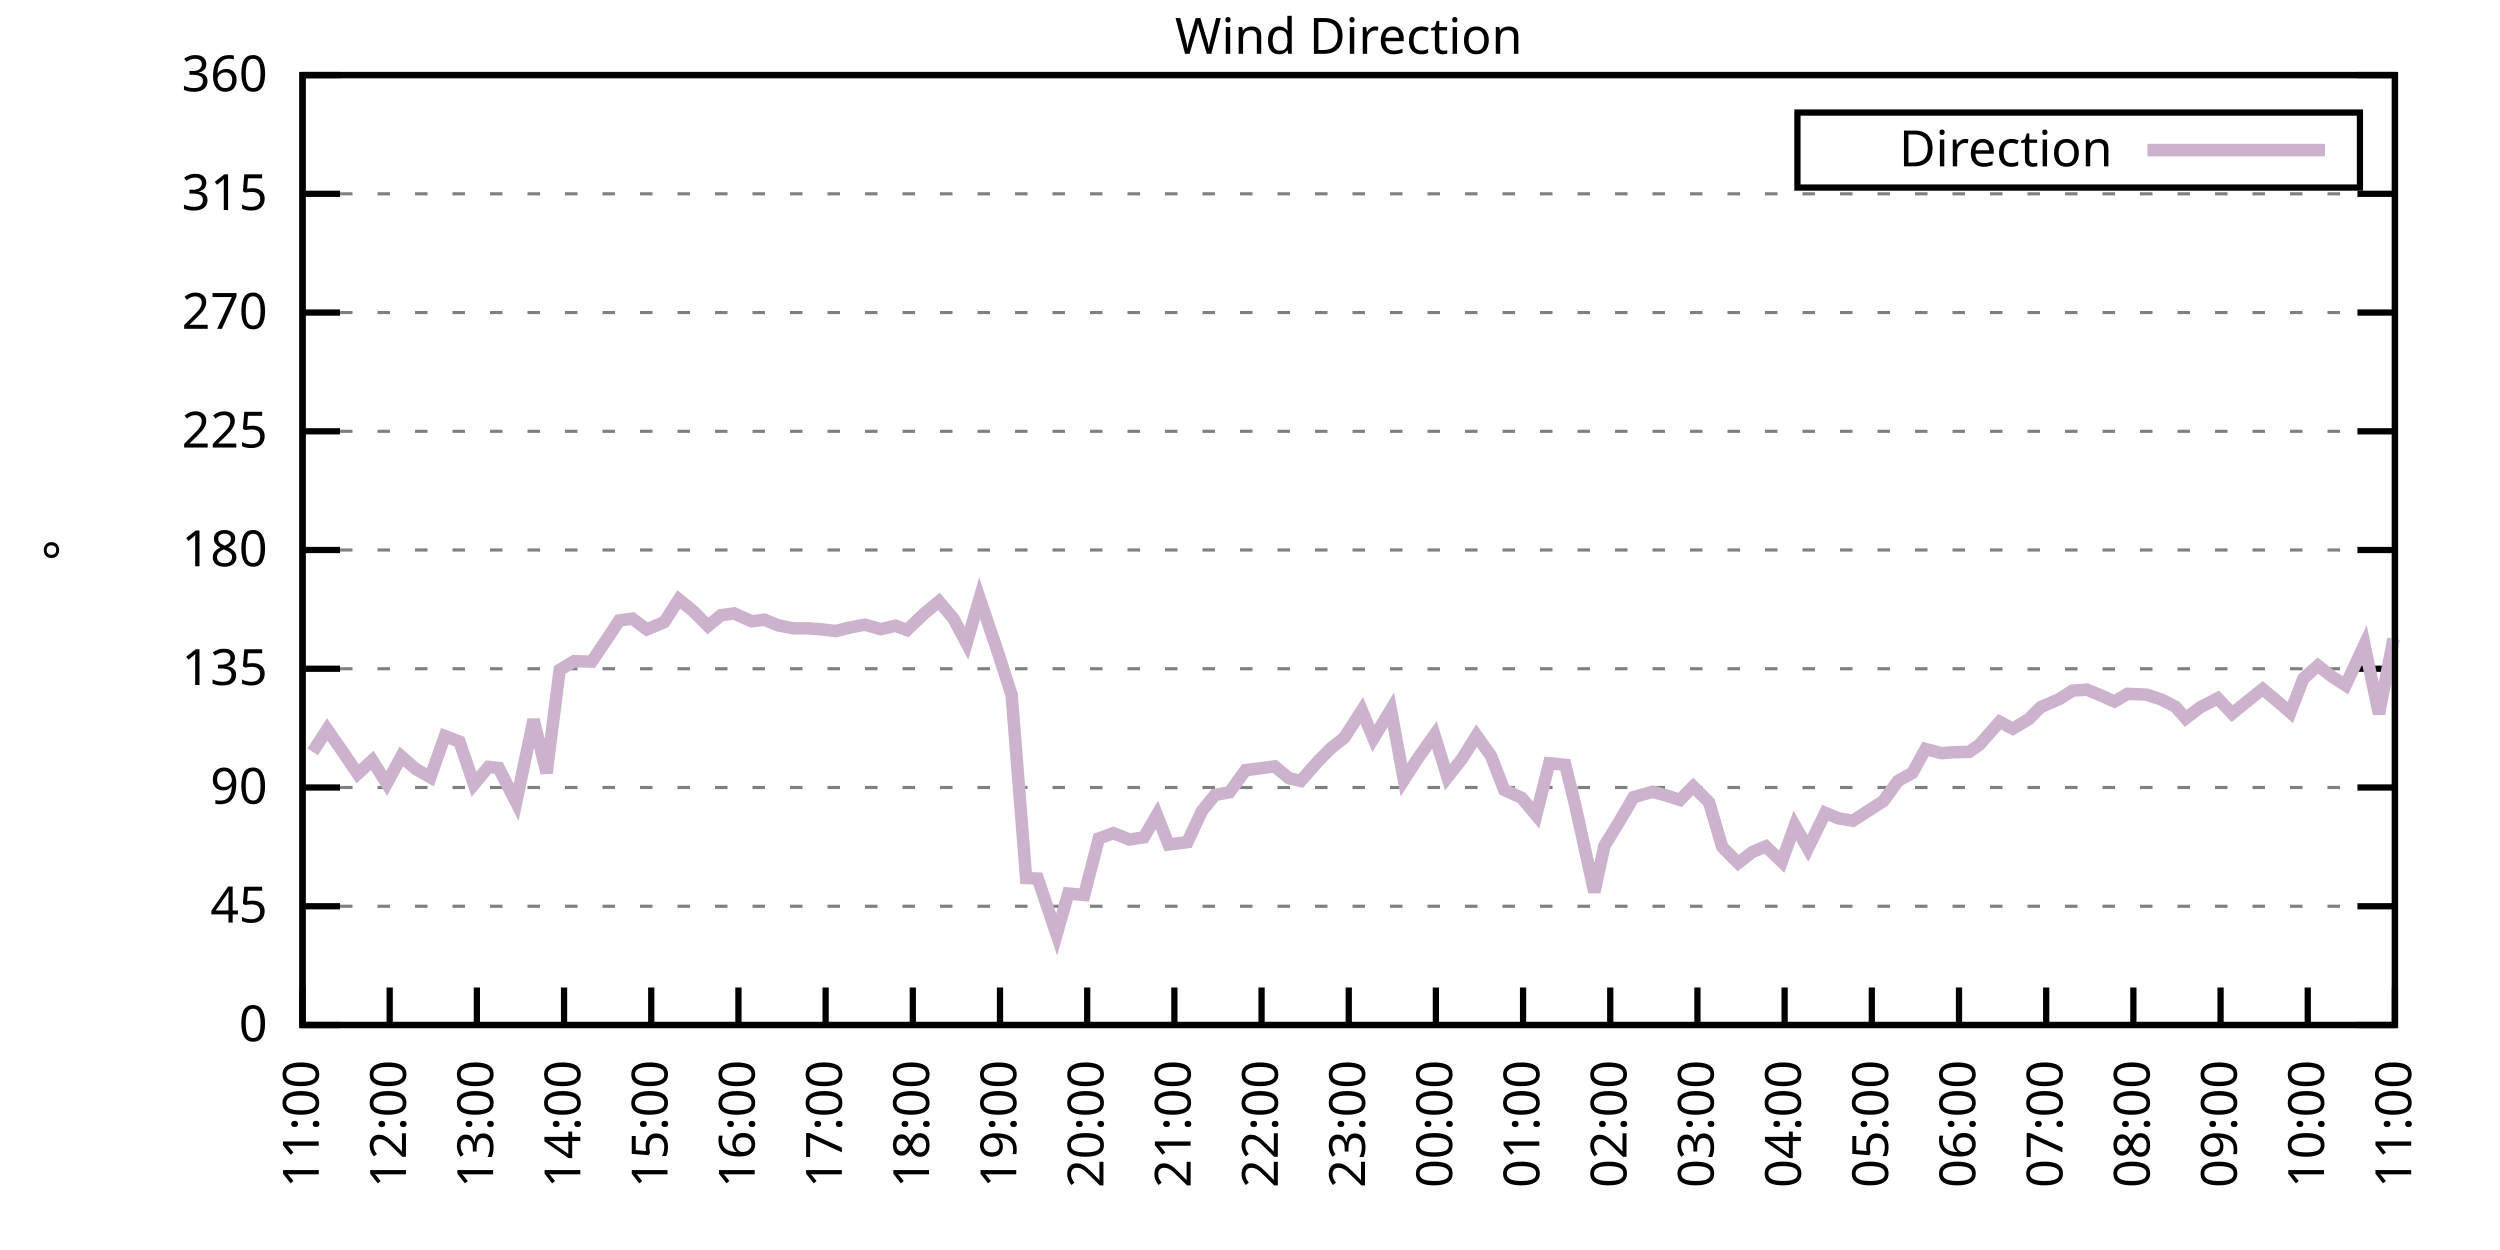
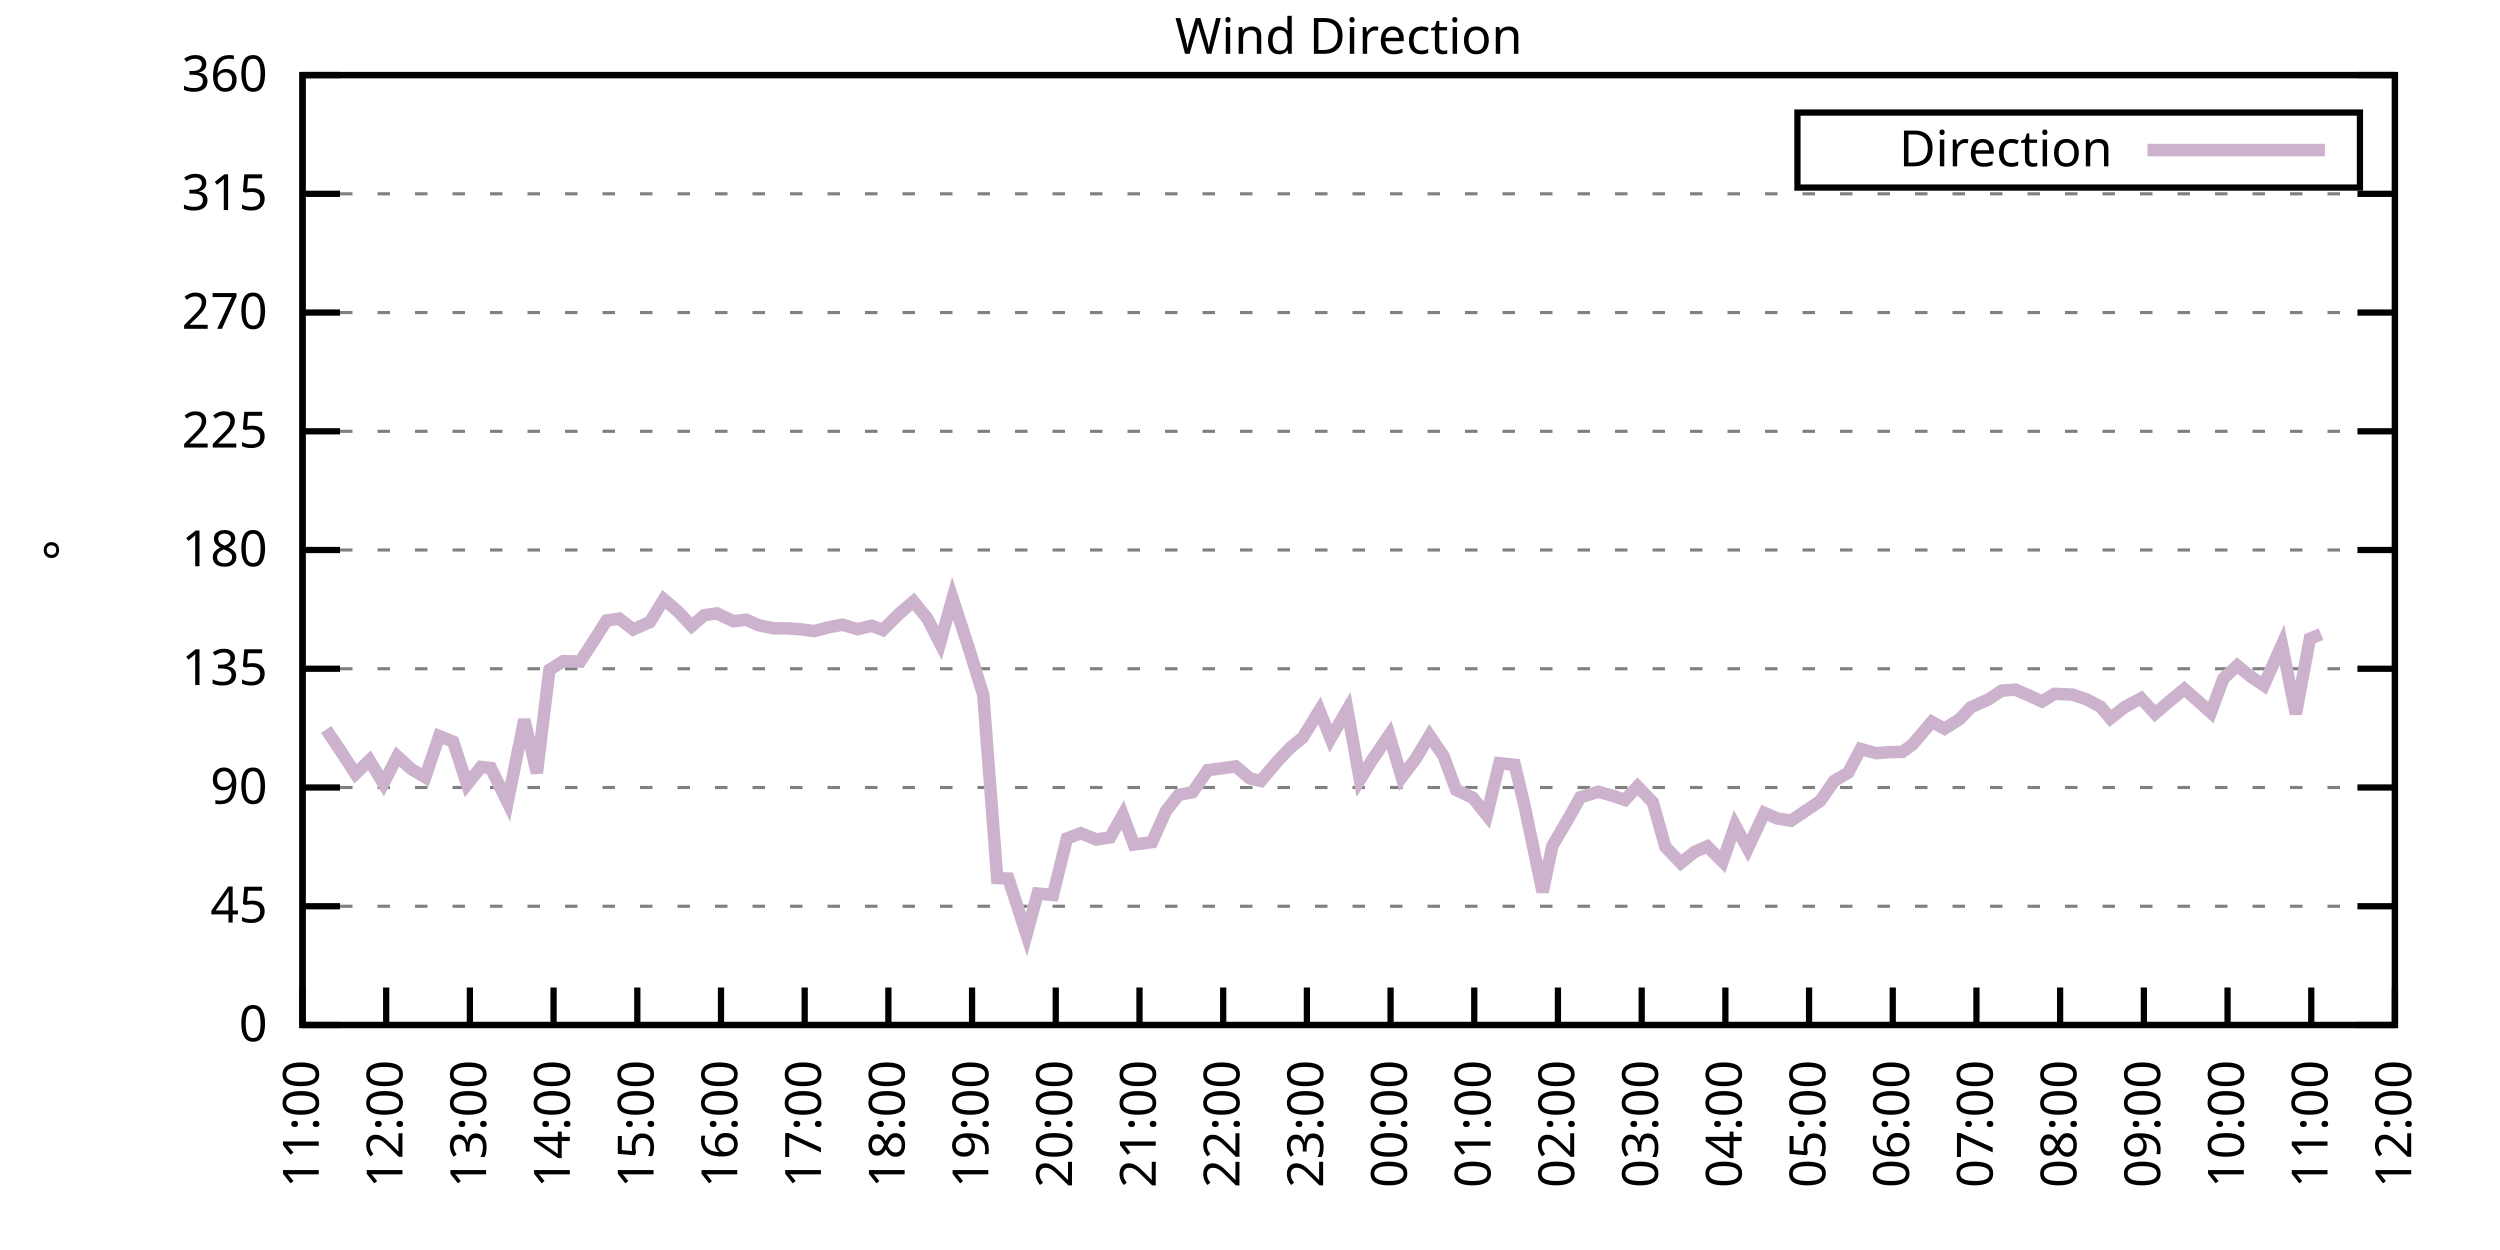
<svg xmlns="http://www.w3.org/2000/svg" xmlns:xlink="http://www.w3.org/1999/xlink" width="400" height="200" viewBox="0 0 400 200">
  <g id="gnuplot_canvas">
    <rect x="0" y="0" width="400" height="200" fill="none" />
    <defs>
      <circle id="gpDot" r="0.5" stroke-width="0.5" stroke="currentColor" />
      <path id="gpPt0" stroke-width="0.333" stroke="currentColor" d="M-1,0 h2 M0,-1 v2" />
      <path id="gpPt1" stroke-width="0.333" stroke="currentColor" d="M-1,-1 L1,1 M1,-1 L-1,1" />
      <path id="gpPt2" stroke-width="0.333" stroke="currentColor" d="M-1,0 L1,0 M0,-1 L0,1 M-1,-1 L1,1 M-1,1 L1,-1" />
      <rect id="gpPt3" stroke-width="0.333" stroke="currentColor" x="-1" y="-1" width="2" height="2" />
      <rect id="gpPt4" stroke-width="0.333" stroke="currentColor" fill="currentColor" x="-1" y="-1" width="2" height="2" />
      <circle id="gpPt5" stroke-width="0.333" stroke="currentColor" cx="0" cy="0" r="1" />
      <use xlink:href="#gpPt5" id="gpPt6" fill="currentColor" stroke="none" />
      <path id="gpPt7" stroke-width="0.333" stroke="currentColor" d="M0,-1.33 L-1.33,0.67 L1.33,0.67 z" />
      <use xlink:href="#gpPt7" id="gpPt8" fill="currentColor" stroke="none" />
      <use xlink:href="#gpPt7" id="gpPt9" stroke="currentColor" transform="rotate(180)" />
      <use xlink:href="#gpPt9" id="gpPt10" fill="currentColor" stroke="none" />
      <use xlink:href="#gpPt3" id="gpPt11" stroke="currentColor" transform="rotate(45)" />
      <use xlink:href="#gpPt11" id="gpPt12" fill="currentColor" stroke="none" />
      <path id="gpPt13" stroke-width="0.333" stroke="currentColor" d="M0,1.330 L1.265,0.411 L0.782,-1.067 L-0.782,-1.076 L-1.265,0.411 z" />
      <use xlink:href="#gpPt13" id="gpPt14" fill="currentColor" stroke="none" />
      <filter id="textbox" filterUnits="objectBoundingBox" x="0" y="0" height="1" width="1">
        <feFlood flood-color="white" flood-opacity="1" result="bgnd" />
        <feComposite in="SourceGraphic" in2="bgnd" operator="atop" />
      </filter>
      <filter id="greybox" filterUnits="objectBoundingBox" x="0" y="0" height="1" width="1">
        <feFlood flood-color="lightgrey" flood-opacity="1" result="grey" />
        <feComposite in="SourceGraphic" in2="grey" operator="atop" />
      </filter>
    </defs>
    <g fill="none" color="white" stroke="currentColor" stroke-width="1.00" stroke-linecap="butt" stroke-linejoin="miter">
</g>
    <g fill="none" color="black" stroke="currentColor" stroke-width="1.00" stroke-linecap="butt" stroke-linejoin="miter">
      <g stroke="none" shape-rendering="crispEdges">
        <polygon fill="rgb(255, 255, 255)" points="48.40,164.00 383.18,164.00 383.18,12.02 48.40,12.02 " />
      </g>
    </g>
    <g fill="none" color="black" stroke="currentColor" stroke-width="1.00" stroke-linecap="butt" stroke-linejoin="miter">
</g>
    <g fill="none" color="black" stroke="black" stroke-width="0.50" stroke-linecap="butt" stroke-linejoin="miter">
</g>
    <g fill="none" color="gray" stroke="currentColor" stroke-width="0.50" stroke-linecap="butt" stroke-linejoin="miter">
      <path stroke="gray" stroke-dasharray="2,4" class="gridline" d="M48.40,164.00 L383.19,164.00  " />
    </g>
    <g fill="none" color="gray" stroke="gray" stroke-width="1.00" stroke-linecap="butt" stroke-linejoin="miter">
</g>
    <g fill="none" color="black" stroke="currentColor" stroke-width="1.00" stroke-linecap="butt" stroke-linejoin="miter">
      <path stroke="black" d="M48.40,164.00 L54.40,164.00 M383.19,164.00 L377.19,164.00  " />
      <g transform="translate(42.80,166.60)" stroke="none" fill="black" font-family="Sans" font-size="8.00" text-anchor="end">
        <text>
          <tspan font-family="Sans"> 0</tspan>
        </text>
      </g>
    </g>
    <g fill="none" color="black" stroke="currentColor" stroke-width="1.00" stroke-linecap="butt" stroke-linejoin="miter">
</g>
    <g fill="none" color="black" stroke="black" stroke-width="0.50" stroke-linecap="butt" stroke-linejoin="miter">
</g>
    <g fill="none" color="gray" stroke="currentColor" stroke-width="0.50" stroke-linecap="butt" stroke-linejoin="miter">
      <path stroke="gray" stroke-dasharray="2,4" class="gridline" d="M48.40,145.00 L383.19,145.00  " />
    </g>
    <g fill="none" color="gray" stroke="gray" stroke-width="1.00" stroke-linecap="butt" stroke-linejoin="miter">
</g>
    <g fill="none" color="black" stroke="currentColor" stroke-width="1.00" stroke-linecap="butt" stroke-linejoin="miter">
      <path stroke="black" d="M48.40,145.00 L54.40,145.00 M383.19,145.00 L377.19,145.00  " />
      <g transform="translate(42.80,147.60)" stroke="none" fill="black" font-family="Sans" font-size="8.00" text-anchor="end">
        <text>
          <tspan font-family="Sans"> 45</tspan>
        </text>
      </g>
    </g>
    <g fill="none" color="black" stroke="currentColor" stroke-width="1.00" stroke-linecap="butt" stroke-linejoin="miter">
</g>
    <g fill="none" color="black" stroke="black" stroke-width="0.50" stroke-linecap="butt" stroke-linejoin="miter">
</g>
    <g fill="none" color="gray" stroke="currentColor" stroke-width="0.50" stroke-linecap="butt" stroke-linejoin="miter">
      <path stroke="gray" stroke-dasharray="2,4" class="gridline" d="M48.40,126.00 L383.19,126.00  " />
    </g>
    <g fill="none" color="gray" stroke="gray" stroke-width="1.00" stroke-linecap="butt" stroke-linejoin="miter">
</g>
    <g fill="none" color="black" stroke="currentColor" stroke-width="1.00" stroke-linecap="butt" stroke-linejoin="miter">
      <path stroke="black" d="M48.40,126.00 L54.40,126.00 M383.19,126.00 L377.19,126.00  " />
      <g transform="translate(42.80,128.60)" stroke="none" fill="black" font-family="Sans" font-size="8.00" text-anchor="end">
        <text>
          <tspan font-family="Sans"> 90</tspan>
        </text>
      </g>
    </g>
    <g fill="none" color="black" stroke="currentColor" stroke-width="1.00" stroke-linecap="butt" stroke-linejoin="miter">
</g>
    <g fill="none" color="black" stroke="black" stroke-width="0.50" stroke-linecap="butt" stroke-linejoin="miter">
</g>
    <g fill="none" color="gray" stroke="currentColor" stroke-width="0.50" stroke-linecap="butt" stroke-linejoin="miter">
      <path stroke="gray" stroke-dasharray="2,4" class="gridline" d="M48.40,107.00 L383.19,107.00  " />
    </g>
    <g fill="none" color="gray" stroke="gray" stroke-width="1.00" stroke-linecap="butt" stroke-linejoin="miter">
</g>
    <g fill="none" color="black" stroke="currentColor" stroke-width="1.00" stroke-linecap="butt" stroke-linejoin="miter">
      <path stroke="black" d="M48.40,107.00 L54.40,107.00 M383.19,107.00 L377.19,107.00  " />
      <g transform="translate(42.80,109.60)" stroke="none" fill="black" font-family="Sans" font-size="8.00" text-anchor="end">
        <text>
          <tspan font-family="Sans"> 135</tspan>
        </text>
      </g>
    </g>
    <g fill="none" color="black" stroke="currentColor" stroke-width="1.00" stroke-linecap="butt" stroke-linejoin="miter">
</g>
    <g fill="none" color="black" stroke="black" stroke-width="0.50" stroke-linecap="butt" stroke-linejoin="miter">
</g>
    <g fill="none" color="gray" stroke="currentColor" stroke-width="0.50" stroke-linecap="butt" stroke-linejoin="miter">
      <path stroke="gray" stroke-dasharray="2,4" class="gridline" d="M48.40,88.00 L383.19,88.00  " />
    </g>
    <g fill="none" color="gray" stroke="gray" stroke-width="1.00" stroke-linecap="butt" stroke-linejoin="miter">
</g>
    <g fill="none" color="black" stroke="currentColor" stroke-width="1.00" stroke-linecap="butt" stroke-linejoin="miter">
      <path stroke="black" d="M48.40,88.00 L54.40,88.00 M383.19,88.00 L377.19,88.00  " />
      <g transform="translate(42.80,90.60)" stroke="none" fill="black" font-family="Sans" font-size="8.00" text-anchor="end">
        <text>
          <tspan font-family="Sans"> 180</tspan>
        </text>
      </g>
    </g>
    <g fill="none" color="black" stroke="currentColor" stroke-width="1.00" stroke-linecap="butt" stroke-linejoin="miter">
</g>
    <g fill="none" color="black" stroke="black" stroke-width="0.50" stroke-linecap="butt" stroke-linejoin="miter">
</g>
    <g fill="none" color="gray" stroke="currentColor" stroke-width="0.50" stroke-linecap="butt" stroke-linejoin="miter">
      <path stroke="gray" stroke-dasharray="2,4" class="gridline" d="M48.40,69.01 L383.19,69.01  " />
    </g>
    <g fill="none" color="gray" stroke="gray" stroke-width="1.00" stroke-linecap="butt" stroke-linejoin="miter">
</g>
    <g fill="none" color="black" stroke="currentColor" stroke-width="1.00" stroke-linecap="butt" stroke-linejoin="miter">
      <path stroke="black" d="M48.40,69.01 L54.40,69.01 M383.19,69.01 L377.19,69.01  " />
      <g transform="translate(42.80,71.61)" stroke="none" fill="black" font-family="Sans" font-size="8.00" text-anchor="end">
        <text>
          <tspan font-family="Sans"> 225</tspan>
        </text>
      </g>
    </g>
    <g fill="none" color="black" stroke="currentColor" stroke-width="1.00" stroke-linecap="butt" stroke-linejoin="miter">
</g>
    <g fill="none" color="black" stroke="black" stroke-width="0.50" stroke-linecap="butt" stroke-linejoin="miter">
</g>
    <g fill="none" color="gray" stroke="currentColor" stroke-width="0.50" stroke-linecap="butt" stroke-linejoin="miter">
      <path stroke="gray" stroke-dasharray="2,4" class="gridline" d="M48.40,50.01 L383.19,50.01  " />
    </g>
    <g fill="none" color="gray" stroke="gray" stroke-width="1.00" stroke-linecap="butt" stroke-linejoin="miter">
</g>
    <g fill="none" color="black" stroke="currentColor" stroke-width="1.00" stroke-linecap="butt" stroke-linejoin="miter">
      <path stroke="black" d="M48.40,50.01 L54.40,50.01 M383.19,50.01 L377.19,50.01  " />
      <g transform="translate(42.80,52.61)" stroke="none" fill="black" font-family="Sans" font-size="8.00" text-anchor="end">
        <text>
          <tspan font-family="Sans"> 270</tspan>
        </text>
      </g>
    </g>
    <g fill="none" color="black" stroke="currentColor" stroke-width="1.00" stroke-linecap="butt" stroke-linejoin="miter">
</g>
    <g fill="none" color="black" stroke="black" stroke-width="0.50" stroke-linecap="butt" stroke-linejoin="miter">
</g>
    <g fill="none" color="gray" stroke="currentColor" stroke-width="0.50" stroke-linecap="butt" stroke-linejoin="miter">
      <path stroke="gray" stroke-dasharray="2,4" class="gridline" d="M48.40,31.01 L383.19,31.01  " />
    </g>
    <g fill="none" color="gray" stroke="gray" stroke-width="1.00" stroke-linecap="butt" stroke-linejoin="miter">
</g>
    <g fill="none" color="black" stroke="currentColor" stroke-width="1.00" stroke-linecap="butt" stroke-linejoin="miter">
      <path stroke="black" d="M48.40,31.01 L54.40,31.01 M383.19,31.01 L377.19,31.01  " />
      <g transform="translate(42.80,33.61)" stroke="none" fill="black" font-family="Sans" font-size="8.00" text-anchor="end">
        <text>
          <tspan font-family="Sans"> 315</tspan>
        </text>
      </g>
    </g>
    <g fill="none" color="black" stroke="currentColor" stroke-width="1.00" stroke-linecap="butt" stroke-linejoin="miter">
</g>
    <g fill="none" color="black" stroke="black" stroke-width="0.50" stroke-linecap="butt" stroke-linejoin="miter">
</g>
    <g fill="none" color="gray" stroke="currentColor" stroke-width="0.50" stroke-linecap="butt" stroke-linejoin="miter">
      <path stroke="gray" stroke-dasharray="2,4" class="gridline" d="M48.40,12.01 L383.19,12.01  " />
    </g>
    <g fill="none" color="gray" stroke="gray" stroke-width="1.00" stroke-linecap="butt" stroke-linejoin="miter">
</g>
    <g fill="none" color="black" stroke="currentColor" stroke-width="1.00" stroke-linecap="butt" stroke-linejoin="miter">
      <path stroke="black" d="M48.40,12.01 L54.40,12.01 M383.19,12.01 L377.19,12.01  " />
      <g transform="translate(42.80,14.61)" stroke="none" fill="black" font-family="Sans" font-size="8.00" text-anchor="end">
        <text>
          <tspan font-family="Sans"> 360</tspan>
        </text>
      </g>
    </g>
    <g fill="none" color="black" stroke="currentColor" stroke-width="1.00" stroke-linecap="butt" stroke-linejoin="miter">
      <path stroke="black" d="M48.40,164.00 L48.40,158.00  " />
      <g transform="translate(51.00,169.60) rotate(270.00)" stroke="none" fill="black" font-family="Sans" font-size="8.00" text-anchor="end">
        <text>
          <tspan font-family="Sans">11:00</tspan>
        </text>
      </g>
    </g>
    <g fill="none" color="black" stroke="currentColor" stroke-width="1.00" stroke-linecap="butt" stroke-linejoin="miter">
-       <path stroke="black" d="M62.35,164.00 L62.35,158.00  " />
-       <g transform="translate(64.95,169.60) rotate(270.00)" stroke="none" fill="black" font-family="Sans" font-size="8.00" text-anchor="end">
+       <path stroke="black" d="M61.79,164.00 L61.79,158.00  " />
+       <g transform="translate(64.39,169.60) rotate(270.00)" stroke="none" fill="black" font-family="Sans" font-size="8.00" text-anchor="end">
        <text>
          <tspan font-family="Sans">12:00</tspan>
        </text>
      </g>
    </g>
    <g fill="none" color="black" stroke="currentColor" stroke-width="1.00" stroke-linecap="butt" stroke-linejoin="miter">
-       <path stroke="black" d="M76.30,164.00 L76.30,158.00  " />
-       <g transform="translate(78.90,169.60) rotate(270.00)" stroke="none" fill="black" font-family="Sans" font-size="8.00" text-anchor="end">
+       <path stroke="black" d="M75.18,164.00 L75.18,158.00  " />
+       <g transform="translate(77.78,169.60) rotate(270.00)" stroke="none" fill="black" font-family="Sans" font-size="8.00" text-anchor="end">
        <text>
          <tspan font-family="Sans">13:00</tspan>
        </text>
      </g>
    </g>
    <g fill="none" color="black" stroke="currentColor" stroke-width="1.00" stroke-linecap="butt" stroke-linejoin="miter">
-       <path stroke="black" d="M90.25,164.00 L90.25,158.00  " />
-       <g transform="translate(92.85,169.60) rotate(270.00)" stroke="none" fill="black" font-family="Sans" font-size="8.00" text-anchor="end">
+       <path stroke="black" d="M88.57,164.00 L88.57,158.00  " />
+       <g transform="translate(91.17,169.60) rotate(270.00)" stroke="none" fill="black" font-family="Sans" font-size="8.00" text-anchor="end">
        <text>
          <tspan font-family="Sans">14:00</tspan>
        </text>
      </g>
    </g>
    <g fill="none" color="black" stroke="currentColor" stroke-width="1.00" stroke-linecap="butt" stroke-linejoin="miter">
-       <path stroke="black" d="M104.20,164.00 L104.20,158.00  " />
-       <g transform="translate(106.80,169.60) rotate(270.00)" stroke="none" fill="black" font-family="Sans" font-size="8.00" text-anchor="end">
+       <path stroke="black" d="M101.97,164.00 L101.97,158.00  " />
+       <g transform="translate(104.57,169.60) rotate(270.00)" stroke="none" fill="black" font-family="Sans" font-size="8.00" text-anchor="end">
        <text>
          <tspan font-family="Sans">15:00</tspan>
        </text>
      </g>
    </g>
    <g fill="none" color="black" stroke="currentColor" stroke-width="1.00" stroke-linecap="butt" stroke-linejoin="miter">
-       <path stroke="black" d="M118.15,164.00 L118.15,158.00  " />
-       <g transform="translate(120.75,169.60) rotate(270.00)" stroke="none" fill="black" font-family="Sans" font-size="8.00" text-anchor="end">
+       <path stroke="black" d="M115.36,164.00 L115.36,158.00  " />
+       <g transform="translate(117.96,169.60) rotate(270.00)" stroke="none" fill="black" font-family="Sans" font-size="8.00" text-anchor="end">
        <text>
          <tspan font-family="Sans">16:00</tspan>
        </text>
      </g>
    </g>
    <g fill="none" color="black" stroke="currentColor" stroke-width="1.00" stroke-linecap="butt" stroke-linejoin="miter">
-       <path stroke="black" d="M132.10,164.00 L132.10,158.00  " />
-       <g transform="translate(134.70,169.60) rotate(270.00)" stroke="none" fill="black" font-family="Sans" font-size="8.00" text-anchor="end">
+       <path stroke="black" d="M128.75,164.00 L128.75,158.00  " />
+       <g transform="translate(131.35,169.60) rotate(270.00)" stroke="none" fill="black" font-family="Sans" font-size="8.00" text-anchor="end">
        <text>
          <tspan font-family="Sans">17:00</tspan>
        </text>
      </g>
    </g>
    <g fill="none" color="black" stroke="currentColor" stroke-width="1.00" stroke-linecap="butt" stroke-linejoin="miter">
-       <path stroke="black" d="M146.05,164.00 L146.05,158.00  " />
-       <g transform="translate(148.65,169.60) rotate(270.00)" stroke="none" fill="black" font-family="Sans" font-size="8.00" text-anchor="end">
+       <path stroke="black" d="M142.14,164.00 L142.14,158.00  " />
+       <g transform="translate(144.74,169.60) rotate(270.00)" stroke="none" fill="black" font-family="Sans" font-size="8.00" text-anchor="end">
        <text>
          <tspan font-family="Sans">18:00</tspan>
        </text>
      </g>
    </g>
    <g fill="none" color="black" stroke="currentColor" stroke-width="1.00" stroke-linecap="butt" stroke-linejoin="miter">
-       <path stroke="black" d="M160.00,164.00 L160.00,158.00  " />
-       <g transform="translate(162.60,169.60) rotate(270.00)" stroke="none" fill="black" font-family="Sans" font-size="8.00" text-anchor="end">
+       <path stroke="black" d="M155.53,164.00 L155.53,158.00  " />
+       <g transform="translate(158.13,169.60) rotate(270.00)" stroke="none" fill="black" font-family="Sans" font-size="8.00" text-anchor="end">
        <text>
          <tspan font-family="Sans">19:00</tspan>
        </text>
      </g>
    </g>
    <g fill="none" color="black" stroke="currentColor" stroke-width="1.00" stroke-linecap="butt" stroke-linejoin="miter">
-       <path stroke="black" d="M173.95,164.00 L173.95,158.00  " />
-       <g transform="translate(176.55,169.60) rotate(270.00)" stroke="none" fill="black" font-family="Sans" font-size="8.00" text-anchor="end">
+       <path stroke="black" d="M168.92,164.00 L168.92,158.00  " />
+       <g transform="translate(171.52,169.60) rotate(270.00)" stroke="none" fill="black" font-family="Sans" font-size="8.00" text-anchor="end">
        <text>
          <tspan font-family="Sans">20:00</tspan>
        </text>
      </g>
    </g>
    <g fill="none" color="black" stroke="currentColor" stroke-width="1.00" stroke-linecap="butt" stroke-linejoin="miter">
-       <path stroke="black" d="M187.90,164.00 L187.90,158.00  " />
-       <g transform="translate(190.50,169.60) rotate(270.00)" stroke="none" fill="black" font-family="Sans" font-size="8.00" text-anchor="end">
+       <path stroke="black" d="M182.32,164.00 L182.32,158.00  " />
+       <g transform="translate(184.92,169.60) rotate(270.00)" stroke="none" fill="black" font-family="Sans" font-size="8.00" text-anchor="end">
        <text>
          <tspan font-family="Sans">21:00</tspan>
        </text>
      </g>
    </g>
    <g fill="none" color="black" stroke="currentColor" stroke-width="1.00" stroke-linecap="butt" stroke-linejoin="miter">
-       <path stroke="black" d="M201.85,164.00 L201.85,158.00  " />
-       <g transform="translate(204.45,169.60) rotate(270.00)" stroke="none" fill="black" font-family="Sans" font-size="8.00" text-anchor="end">
+       <path stroke="black" d="M195.71,164.00 L195.71,158.00  " />
+       <g transform="translate(198.31,169.60) rotate(270.00)" stroke="none" fill="black" font-family="Sans" font-size="8.00" text-anchor="end">
        <text>
          <tspan font-family="Sans">22:00</tspan>
        </text>
      </g>
    </g>
    <g fill="none" color="black" stroke="currentColor" stroke-width="1.00" stroke-linecap="butt" stroke-linejoin="miter">
-       <path stroke="black" d="M215.80,164.00 L215.80,158.00  " />
-       <g transform="translate(218.40,169.60) rotate(270.00)" stroke="none" fill="black" font-family="Sans" font-size="8.00" text-anchor="end">
+       <path stroke="black" d="M209.10,164.00 L209.10,158.00  " />
+       <g transform="translate(211.70,169.60) rotate(270.00)" stroke="none" fill="black" font-family="Sans" font-size="8.00" text-anchor="end">
        <text>
          <tspan font-family="Sans">23:00</tspan>
        </text>
      </g>
    </g>
    <g fill="none" color="black" stroke="currentColor" stroke-width="1.00" stroke-linecap="butt" stroke-linejoin="miter">
-       <path stroke="black" d="M229.74,164.00 L229.74,158.00  " />
-       <g transform="translate(232.34,169.60) rotate(270.00)" stroke="none" fill="black" font-family="Sans" font-size="8.00" text-anchor="end">
+       <path stroke="black" d="M222.49,164.00 L222.49,158.00  " />
+       <g transform="translate(225.09,169.60) rotate(270.00)" stroke="none" fill="black" font-family="Sans" font-size="8.00" text-anchor="end">
        <text>
          <tspan font-family="Sans">00:00</tspan>
        </text>
      </g>
    </g>
    <g fill="none" color="black" stroke="currentColor" stroke-width="1.00" stroke-linecap="butt" stroke-linejoin="miter">
-       <path stroke="black" d="M243.69,164.00 L243.69,158.00  " />
-       <g transform="translate(246.29,169.60) rotate(270.00)" stroke="none" fill="black" font-family="Sans" font-size="8.00" text-anchor="end">
+       <path stroke="black" d="M235.88,164.00 L235.88,158.00  " />
+       <g transform="translate(238.48,169.60) rotate(270.00)" stroke="none" fill="black" font-family="Sans" font-size="8.00" text-anchor="end">
        <text>
          <tspan font-family="Sans">01:00</tspan>
        </text>
      </g>
    </g>
    <g fill="none" color="black" stroke="currentColor" stroke-width="1.00" stroke-linecap="butt" stroke-linejoin="miter">
-       <path stroke="black" d="M257.64,164.00 L257.64,158.00  " />
-       <g transform="translate(260.24,169.60) rotate(270.00)" stroke="none" fill="black" font-family="Sans" font-size="8.00" text-anchor="end">
+       <path stroke="black" d="M249.27,164.00 L249.27,158.00  " />
+       <g transform="translate(251.87,169.60) rotate(270.00)" stroke="none" fill="black" font-family="Sans" font-size="8.00" text-anchor="end">
        <text>
          <tspan font-family="Sans">02:00</tspan>
        </text>
      </g>
    </g>
    <g fill="none" color="black" stroke="currentColor" stroke-width="1.00" stroke-linecap="butt" stroke-linejoin="miter">
-       <path stroke="black" d="M271.59,164.00 L271.59,158.00  " />
-       <g transform="translate(274.19,169.60) rotate(270.00)" stroke="none" fill="black" font-family="Sans" font-size="8.00" text-anchor="end">
+       <path stroke="black" d="M262.67,164.00 L262.67,158.00  " />
+       <g transform="translate(265.27,169.60) rotate(270.00)" stroke="none" fill="black" font-family="Sans" font-size="8.00" text-anchor="end">
        <text>
          <tspan font-family="Sans">03:00</tspan>
        </text>
      </g>
    </g>
    <g fill="none" color="black" stroke="currentColor" stroke-width="1.00" stroke-linecap="butt" stroke-linejoin="miter">
-       <path stroke="black" d="M285.54,164.00 L285.54,158.00  " />
-       <g transform="translate(288.14,169.60) rotate(270.00)" stroke="none" fill="black" font-family="Sans" font-size="8.00" text-anchor="end">
+       <path stroke="black" d="M276.06,164.00 L276.06,158.00  " />
+       <g transform="translate(278.66,169.60) rotate(270.00)" stroke="none" fill="black" font-family="Sans" font-size="8.00" text-anchor="end">
        <text>
          <tspan font-family="Sans">04:00</tspan>
        </text>
      </g>
    </g>
    <g fill="none" color="black" stroke="currentColor" stroke-width="1.00" stroke-linecap="butt" stroke-linejoin="miter">
-       <path stroke="black" d="M299.49,164.00 L299.49,158.00  " />
-       <g transform="translate(302.09,169.60) rotate(270.00)" stroke="none" fill="black" font-family="Sans" font-size="8.00" text-anchor="end">
+       <path stroke="black" d="M289.45,164.00 L289.45,158.00  " />
+       <g transform="translate(292.05,169.60) rotate(270.00)" stroke="none" fill="black" font-family="Sans" font-size="8.00" text-anchor="end">
        <text>
          <tspan font-family="Sans">05:00</tspan>
        </text>
      </g>
    </g>
    <g fill="none" color="black" stroke="currentColor" stroke-width="1.00" stroke-linecap="butt" stroke-linejoin="miter">
-       <path stroke="black" d="M313.44,164.00 L313.44,158.00  " />
-       <g transform="translate(316.04,169.60) rotate(270.00)" stroke="none" fill="black" font-family="Sans" font-size="8.00" text-anchor="end">
+       <path stroke="black" d="M302.84,164.00 L302.84,158.00  " />
+       <g transform="translate(305.44,169.60) rotate(270.00)" stroke="none" fill="black" font-family="Sans" font-size="8.00" text-anchor="end">
        <text>
          <tspan font-family="Sans">06:00</tspan>
        </text>
      </g>
    </g>
    <g fill="none" color="black" stroke="currentColor" stroke-width="1.00" stroke-linecap="butt" stroke-linejoin="miter">
-       <path stroke="black" d="M327.39,164.00 L327.39,158.00  " />
-       <g transform="translate(329.99,169.60) rotate(270.00)" stroke="none" fill="black" font-family="Sans" font-size="8.00" text-anchor="end">
+       <path stroke="black" d="M316.23,164.00 L316.23,158.00  " />
+       <g transform="translate(318.83,169.60) rotate(270.00)" stroke="none" fill="black" font-family="Sans" font-size="8.00" text-anchor="end">
        <text>
          <tspan font-family="Sans">07:00</tspan>
        </text>
      </g>
    </g>
    <g fill="none" color="black" stroke="currentColor" stroke-width="1.00" stroke-linecap="butt" stroke-linejoin="miter">
-       <path stroke="black" d="M341.34,164.00 L341.34,158.00  " />
-       <g transform="translate(343.94,169.60) rotate(270.00)" stroke="none" fill="black" font-family="Sans" font-size="8.00" text-anchor="end">
+       <path stroke="black" d="M329.62,164.00 L329.62,158.00  " />
+       <g transform="translate(332.22,169.60) rotate(270.00)" stroke="none" fill="black" font-family="Sans" font-size="8.00" text-anchor="end">
        <text>
          <tspan font-family="Sans">08:00</tspan>
        </text>
      </g>
    </g>
    <g fill="none" color="black" stroke="currentColor" stroke-width="1.00" stroke-linecap="butt" stroke-linejoin="miter">
-       <path stroke="black" d="M355.29,164.00 L355.29,158.00  " />
-       <g transform="translate(357.89,169.60) rotate(270.00)" stroke="none" fill="black" font-family="Sans" font-size="8.00" text-anchor="end">
+       <path stroke="black" d="M343.02,164.00 L343.02,158.00  " />
+       <g transform="translate(345.62,169.60) rotate(270.00)" stroke="none" fill="black" font-family="Sans" font-size="8.00" text-anchor="end">
        <text>
          <tspan font-family="Sans">09:00</tspan>
        </text>
      </g>
    </g>
    <g fill="none" color="black" stroke="currentColor" stroke-width="1.00" stroke-linecap="butt" stroke-linejoin="miter">
-       <path stroke="black" d="M369.24,164.00 L369.24,158.00  " />
-       <g transform="translate(371.84,169.60) rotate(270.00)" stroke="none" fill="black" font-family="Sans" font-size="8.00" text-anchor="end">
+       <path stroke="black" d="M356.41,164.00 L356.41,158.00  " />
+       <g transform="translate(359.01,169.60) rotate(270.00)" stroke="none" fill="black" font-family="Sans" font-size="8.00" text-anchor="end">
        <text>
          <tspan font-family="Sans">10:00</tspan>
+         </text>
+       </g>
+     </g>
+     <g fill="none" color="black" stroke="currentColor" stroke-width="1.00" stroke-linecap="butt" stroke-linejoin="miter">
+       <path stroke="black" d="M369.80,164.00 L369.80,158.00  " />
+       <g transform="translate(372.40,169.60) rotate(270.00)" stroke="none" fill="black" font-family="Sans" font-size="8.00" text-anchor="end">
+         <text>
+           <tspan font-family="Sans">11:00</tspan>
        </text>
      </g>
    </g>
    <g fill="none" color="black" stroke="currentColor" stroke-width="1.00" stroke-linecap="butt" stroke-linejoin="miter">
      <path stroke="black" d="M383.19,164.00 L383.19,158.00  " />
      <g transform="translate(385.79,169.60) rotate(270.00)" stroke="none" fill="black" font-family="Sans" font-size="8.00" text-anchor="end">
        <text>
-           <tspan font-family="Sans">11:00</tspan>
+           <tspan font-family="Sans">12:00</tspan>
        </text>
      </g>
    </g>
    <g fill="none" color="black" stroke="currentColor" stroke-width="1.00" stroke-linecap="butt" stroke-linejoin="miter">
</g>
    <g fill="none" color="black" stroke="currentColor" stroke-width="1.00" stroke-linecap="butt" stroke-linejoin="miter">
      <path stroke="black" d="M48.40,12.01 L48.40,164.00 L383.19,164.00 L383.19,12.01 L48.40,12.01 Z  " />
    </g>
    <g fill="none" color="black" stroke="currentColor" stroke-width="1.00" stroke-linecap="butt" stroke-linejoin="miter">
</g>
    <g fill="none" color="black" stroke="currentColor" stroke-width="1.00" stroke-linecap="butt" stroke-linejoin="miter">
      <path stroke="black" d="M287.59,30.01 L287.59,18.01 L377.59,18.01 L377.59,30.01 L287.59,30.01 Z  " />
    </g>
    <g id="Wind_direction_plot_1">
      <g fill="none" color="white" stroke="black" stroke-width="2.00" stroke-linecap="butt" stroke-linejoin="miter">
</g>
      <g fill="none" color="black" stroke="currentColor" stroke-width="2.00" stroke-linecap="butt" stroke-linejoin="miter">
        <g transform="translate(337.99,26.61)" stroke="none" fill="black" font-family="Sans" font-size="8.00" text-anchor="end">
          <text>
            <tspan font-family="Sans">Direction</tspan>
          </text>
        </g>
      </g>
      <g fill="none" color="black" stroke="currentColor" stroke-width="2.00" stroke-linecap="butt" stroke-linejoin="miter">
-         <path stroke="rgb(204, 178, 204)" d="M343.59,24.01 L371.99,24.01 M50.03,120.30 L52.35,116.71 L54.91,120.39 L57.23,123.81 L59.56,121.65 L61.88,125.37   L64.21,121.02 L66.53,123.05 L68.86,124.36 L71.18,117.77 L73.51,118.66 L75.83,125.50 L78.16,122.71 L79.79,122.88   L82.58,128.37 L85.37,115.15 L87.46,123.68 L89.55,107.17 L91.88,105.78 L94.67,105.86 L96.99,102.44 L99.08,99.28   L101.18,98.98 L103.50,100.71 L106.29,99.53 L108.62,95.90 L110.94,97.80 L113.27,100.16 L115.36,98.43 L117.45,98.14   L120.24,99.40 L122.33,99.15 L124.43,100.04 L126.98,100.54 L129.31,100.54 L131.17,100.67 L133.72,100.97 L136.05,100.38   L138.37,99.95 L140.93,100.67 L143.26,100.12 L145.12,100.80 L147.91,98.14 L150.23,96.24 L152.56,98.98 L154.65,102.91   L156.74,95.73 L159.53,103.96 L161.86,111.18 L164.18,140.48 L166.04,140.57 L169.06,149.52 L170.92,142.97 L173.48,143.19   L175.81,134.15 L178.13,133.31 L180.69,134.32 L183.01,133.98 L185.11,130.39 L186.97,135.12 L189.99,134.74 L192.31,129.76   L194.41,127.18 L196.73,126.76 L199.29,123.22 L201.15,123.00 L203.94,122.62 L206.26,124.52 L208.12,124.95 L210.91,121.78   L213.01,119.67 L215.10,118.02 L217.89,113.67 L219.75,118.15 L222.54,113.55 L224.63,124.78 L226.72,121.53 L229.51,117.60   L231.60,124.36 L233.93,121.40 L236.25,117.69 L238.58,120.98 L240.67,126.38 L243.46,127.65 L245.79,130.44 L247.88,122.12   L250.44,122.37 L252.06,128.92 L255.09,142.72 L256.71,135.33 L259.27,131.15 L261.36,127.56 L264.39,126.68 L266.71,127.31   L268.80,127.99 L270.90,125.83 L273.45,128.37 L275.55,135.50 L278.10,138.08 L280.43,136.30 L282.52,135.42 L285.08,137.87   L287.17,132.08 L289.26,135.76 L292.05,130.06 L294.15,130.94 L296.47,131.32 L301.35,128.16 L303.68,124.95 L306.00,123.64   L308.09,119.84 L310.65,120.51 L312.74,120.35 L315.07,120.30 L316.70,119.16 L319.95,115.49 L322.04,116.59 L324.60,115.07   L326.46,113.17 L329.48,111.86 L331.58,110.51 L333.90,110.34 L336.23,111.31 L338.32,112.24 L340.41,111.01 L343.43,111.14   L345.76,111.90 L348.08,113.08 L349.71,114.94 L352.04,113.17 L354.83,111.73 L357.15,114.18 L359.48,112.28 L362.03,110.25   L364.36,112.20 L366.45,114.01 L368.54,108.57 L370.87,106.50 L373.19,108.31 L375.29,109.66 L378.31,103.16 L380.63,114.22   L382.96,102.19  " />
+         <path stroke="rgb(204, 178, 204)" d="M343.59,24.01 L371.99,24.01 M52.19,116.71 L54.65,120.39 L56.88,123.81 L59.11,121.65 L61.35,125.37 L63.58,121.02   L65.81,123.05 L68.04,124.36 L70.27,117.77 L72.50,118.66 L74.74,125.50 L76.97,122.71 L78.53,122.88 L81.21,128.37   L83.89,115.15 L85.90,123.68 L87.91,107.17 L90.14,105.78 L92.82,105.86 L95.05,102.44 L97.06,99.28 L99.06,98.98   L101.30,100.71 L103.98,99.53 L106.21,95.90 L108.44,97.80 L110.67,100.16 L112.68,98.43 L114.69,98.14 L117.37,99.40   L119.38,99.15 L121.38,100.04 L123.84,100.54 L126.07,100.54 L127.86,100.67 L130.31,100.97 L132.54,100.38 L134.78,99.95   L137.23,100.67 L139.46,100.12 L141.25,100.80 L143.93,98.14 L146.16,96.24 L148.39,98.98 L150.40,102.91 L152.41,95.73   L155.09,103.96 L157.32,111.18 L159.55,140.48 L161.34,140.57 L164.24,149.52 L166.02,142.97 L168.48,143.19 L170.71,134.15   L172.94,133.31 L175.40,134.32 L177.63,133.98 L179.64,130.39 L181.42,135.12 L184.32,134.74 L186.56,129.76 L188.57,127.18   L190.80,126.76 L193.25,123.22 L195.04,123.00 L197.72,122.62 L199.95,124.52 L201.73,124.95 L204.41,121.78 L206.42,119.67   L208.43,118.02 L211.11,113.67 L212.89,118.15 L215.57,113.55 L217.58,124.78 L219.59,121.53 L222.27,117.60 L224.28,124.36   L226.51,121.40 L228.74,117.69 L230.97,120.98 L232.98,126.38 L235.66,127.65 L237.89,130.44 L239.90,122.12 L242.36,122.37   L243.92,128.92 L246.82,142.72 L248.38,135.33 L250.84,131.15 L252.85,127.56 L255.75,126.68 L257.98,127.31 L259.99,127.99   L262.00,125.83 L264.45,128.37 L266.46,135.50 L268.92,138.08 L271.15,136.30 L273.16,135.42 L275.61,137.87 L277.62,132.08   L279.63,135.76 L282.31,130.06 L284.32,130.94 L286.55,131.32 L291.23,128.16 L293.47,124.95 L295.70,123.64 L297.71,119.84   L300.16,120.51 L302.17,120.35 L304.40,120.30 L305.97,119.16 L309.09,115.49 L311.10,116.59 L313.55,115.07 L315.34,113.17   L318.24,111.86 L320.25,110.51 L322.48,110.34 L324.71,111.31 L326.72,112.24 L328.73,111.01 L331.63,111.14 L333.86,111.90   L336.10,113.08 L337.66,114.94 L339.89,113.17 L342.57,111.73 L344.80,114.18 L347.03,112.28 L349.49,110.25 L351.72,112.20   L353.73,114.01 L355.74,108.57 L357.97,106.50 L360.20,108.31 L362.21,109.66 L365.11,103.16 L367.34,114.22 L369.58,102.19   L371.36,101.47  " />
      </g>
    </g>
    <g fill="none" color="black" stroke="currentColor" stroke-width="2.00" stroke-linecap="butt" stroke-linejoin="miter">
</g>
    <g fill="none" color="black" stroke="black" stroke-width="1.00" stroke-linecap="butt" stroke-linejoin="miter">
</g>
    <g fill="none" color="black" stroke="currentColor" stroke-width="1.00" stroke-linecap="butt" stroke-linejoin="miter">
      <path stroke="black" d="M48.40,12.01 L48.40,164.00 L383.19,164.00 L383.19,12.01 L48.40,12.01 Z  " />
      <g transform="translate(12.80,88.01) rotate(270.00)" stroke="none" fill="black" font-family="Sans" font-size="8.00" text-anchor="middle">
        <text>
          <tspan font-family="Sans">°</tspan>
        </text>
      </g>
    </g>
    <g fill="none" color="black" stroke="currentColor" stroke-width="1.00" stroke-linecap="butt" stroke-linejoin="miter">
</g>
    <g fill="none" color="black" stroke="currentColor" stroke-width="1.00" stroke-linecap="butt" stroke-linejoin="miter">
      <g transform="translate(215.79,8.61)" stroke="none" fill="black" font-family="Sans" font-size="8.00" text-anchor="middle">
        <text>
          <tspan font-family="Sans">Wind Direction</tspan>
        </text>
      </g>
    </g>
    <g fill="none" color="black" stroke="currentColor" stroke-width="1.00" stroke-linecap="butt" stroke-linejoin="miter">
</g>
  </g>
</svg>
